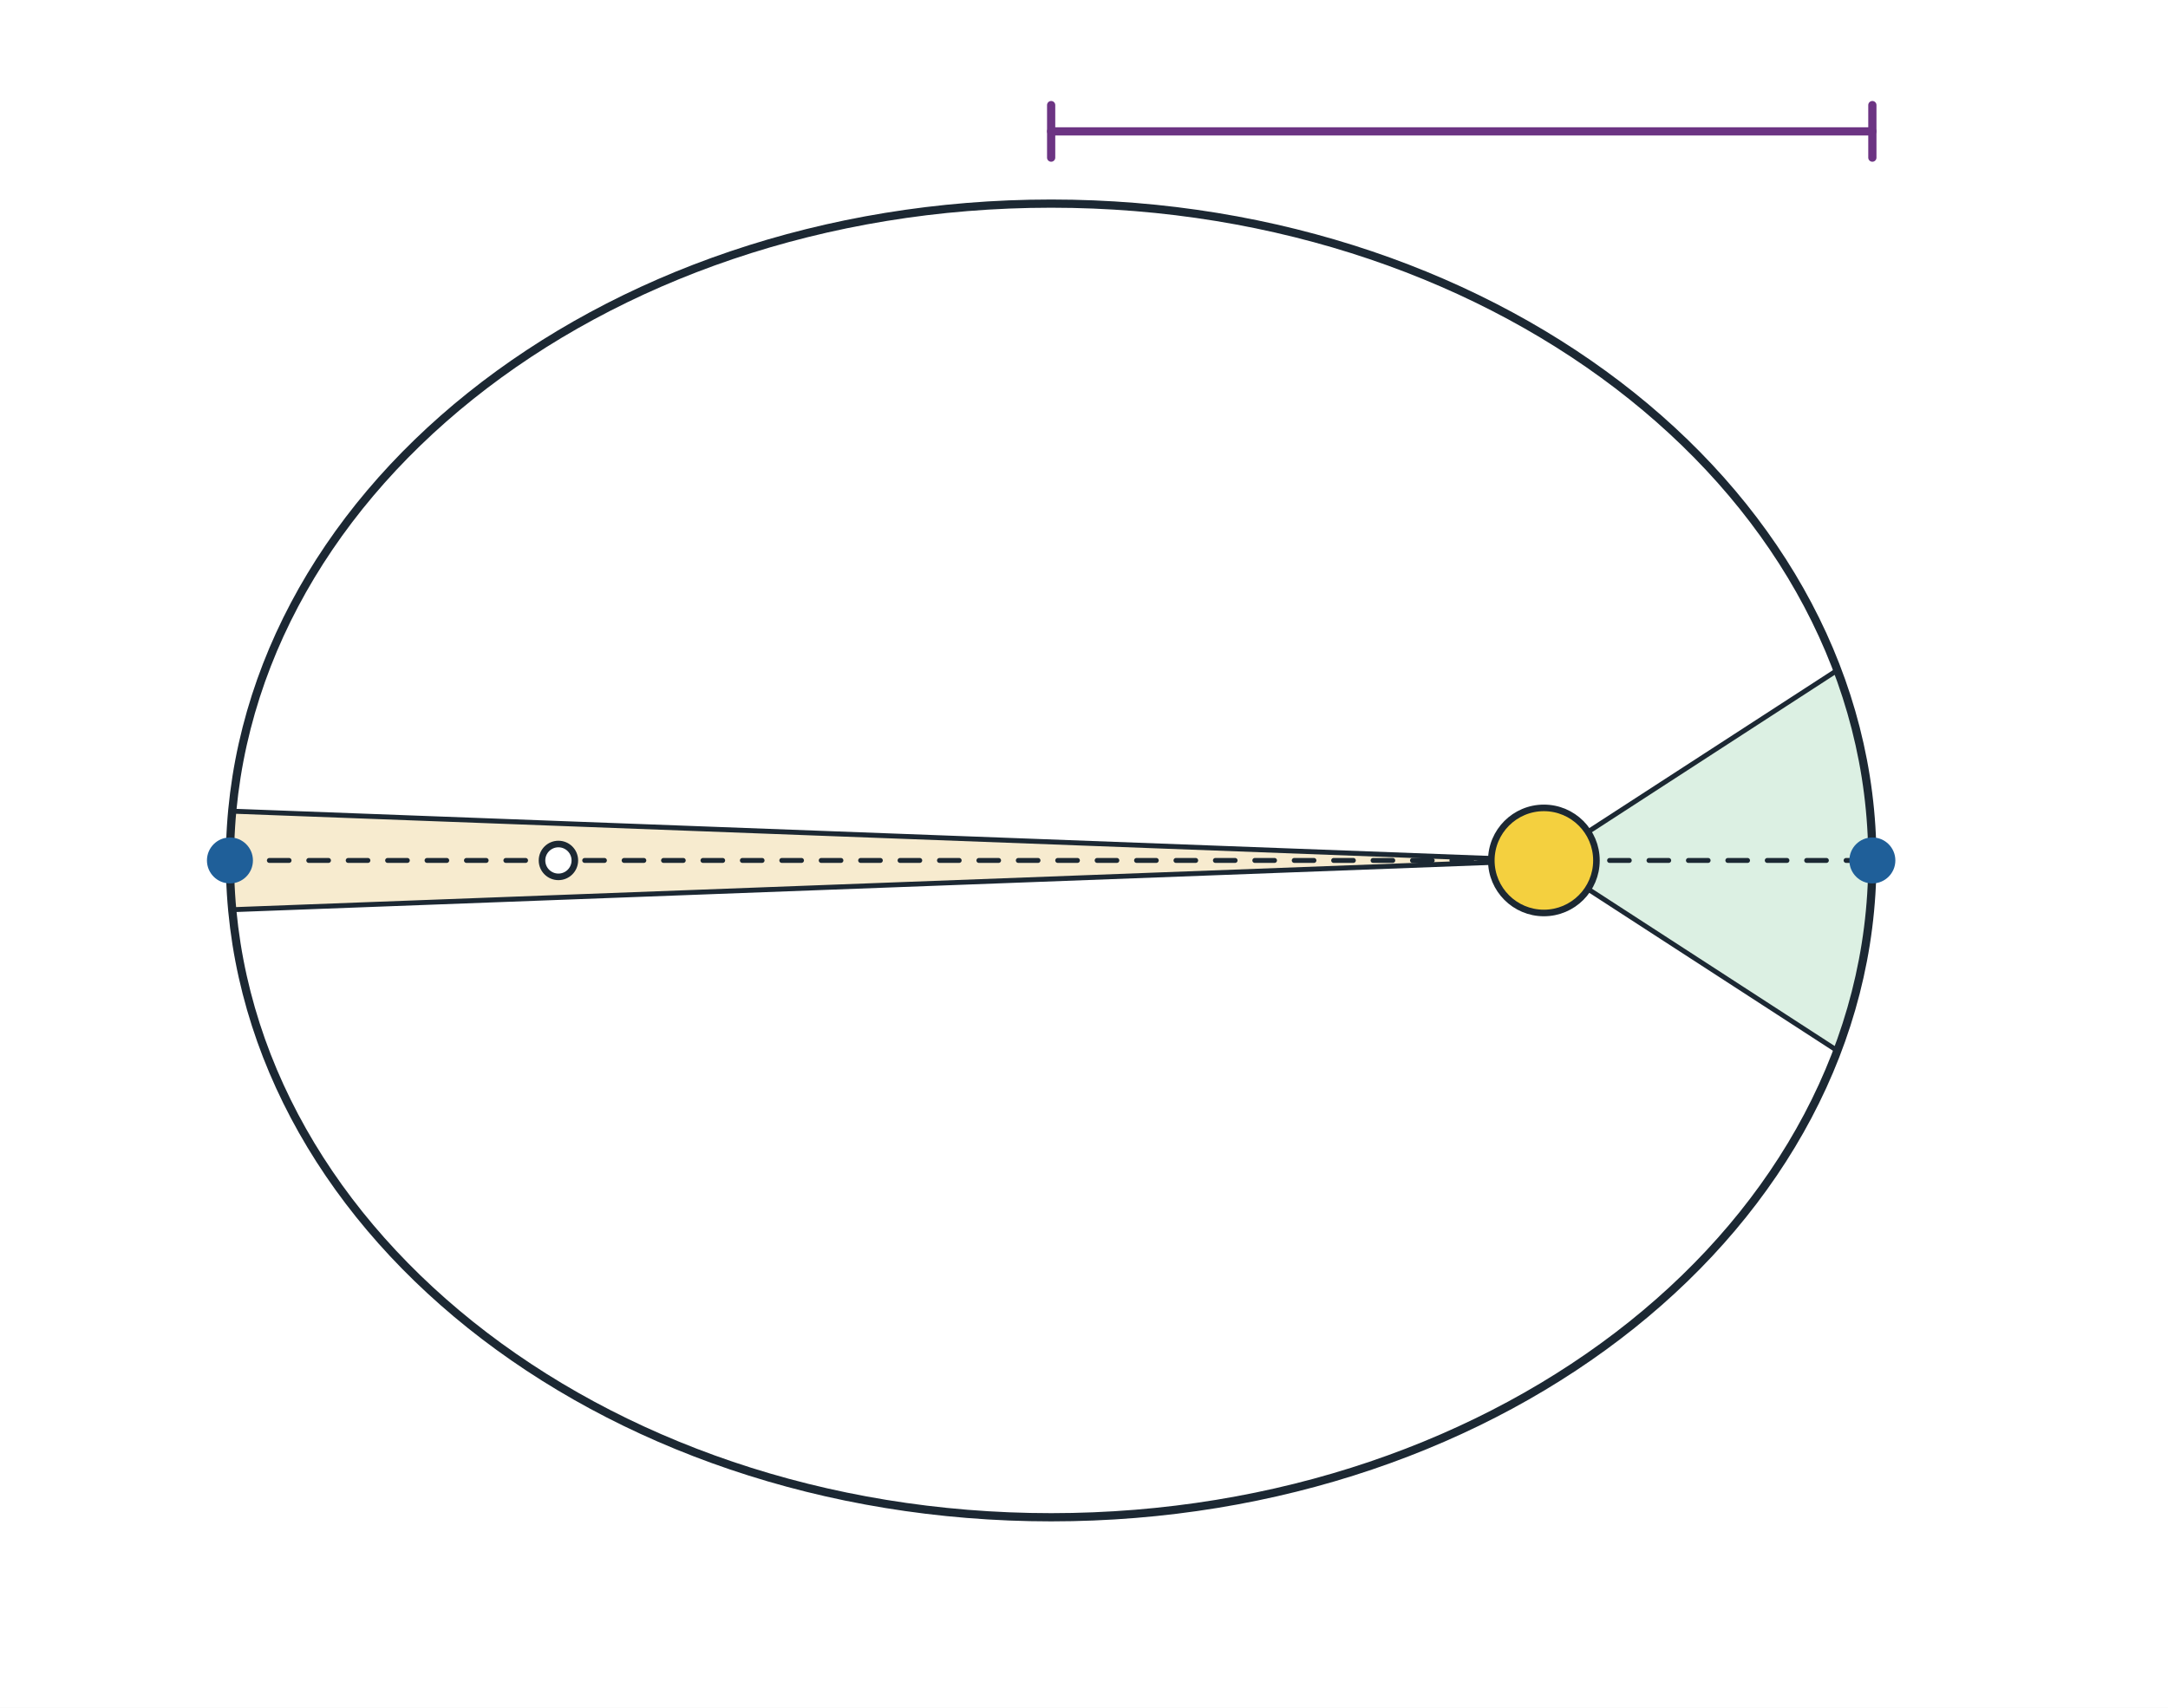
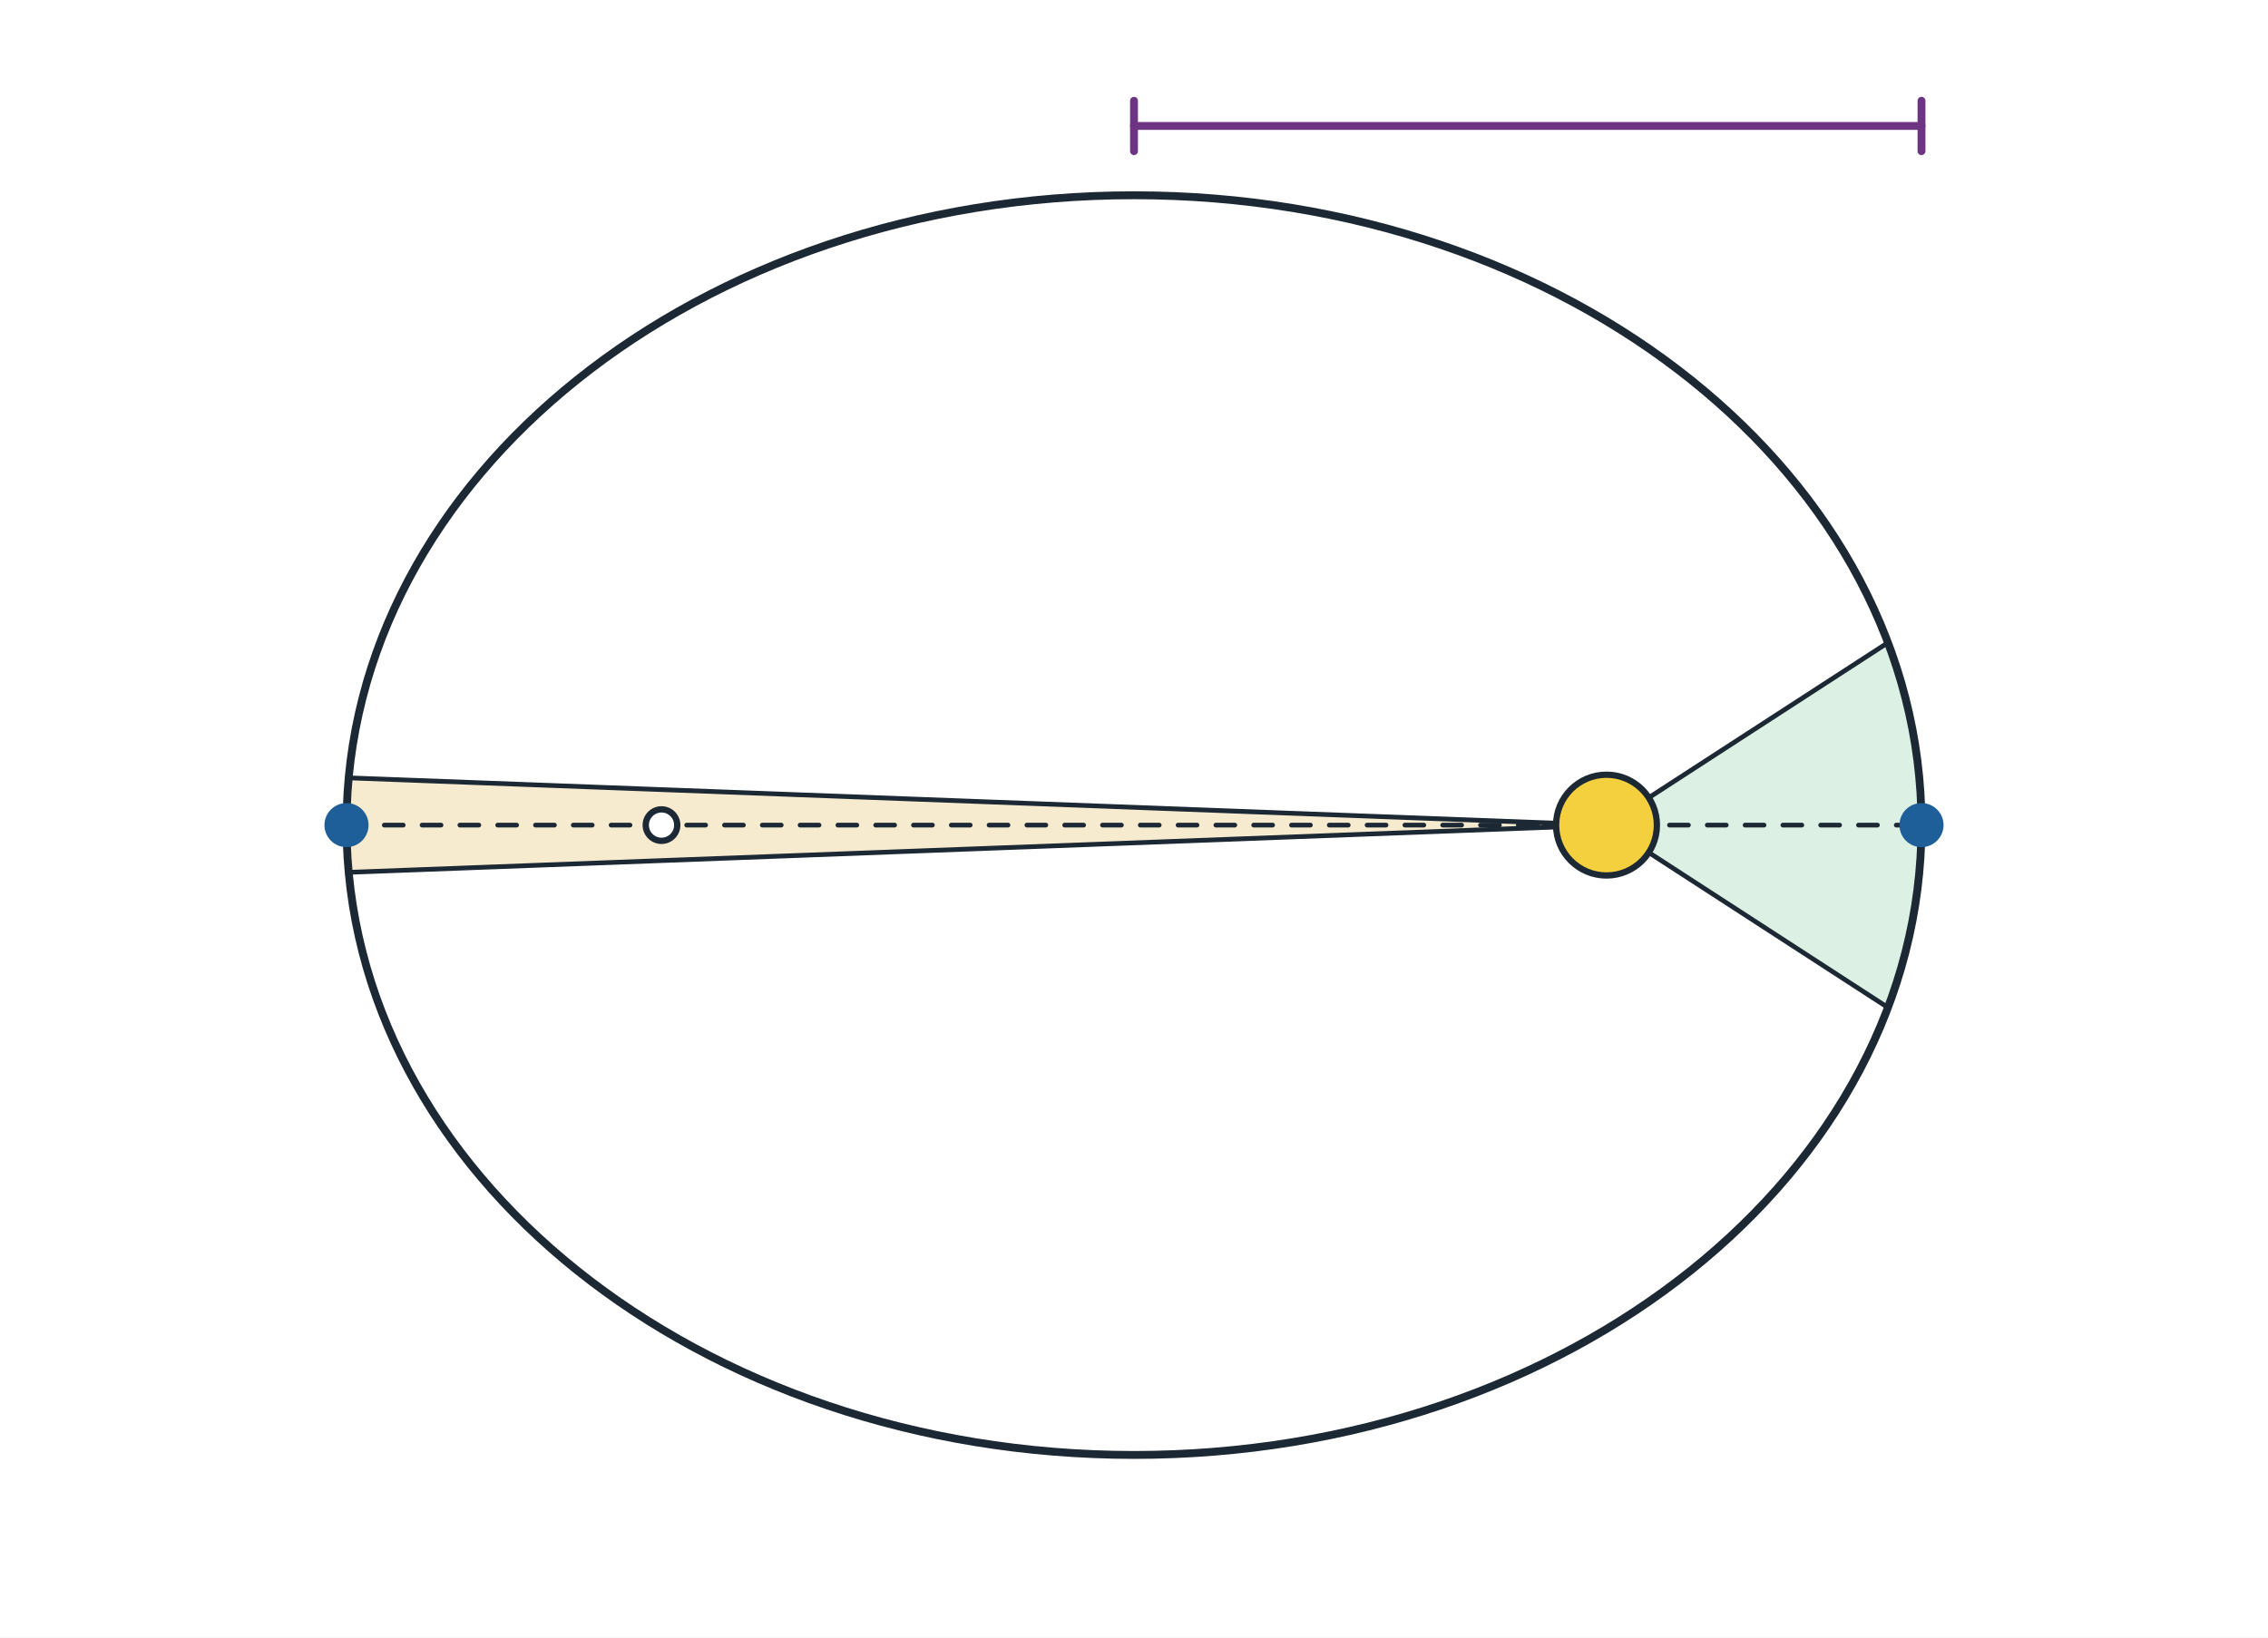
- <svg xmlns="http://www.w3.org/2000/svg" viewBox="0 0 660 520" width="660" height="520" role="img">
-   <rect x="0" y="0" width="660" height="520" fill="#ffffff" />
-   <path d="M470.0,262.0 L559.3,319.9 L560.3,317.2 L561.3,314.4 L562.2,311.7 L563.0,308.9 L563.9,306.1 L564.6,303.3 L565.3,300.4 L566.0,297.5 L566.6,294.6 L567.2,291.7 L567.7,288.8 L568.2,285.9 L568.6,282.9 L569.0,279.9 L569.3,277.0 L569.6,274.0 L569.7,271.0 L569.9,268.0 L570.0,265.0 L570.0,262.0 L570.0,259.0 L569.9,256.0 L569.7,253.0 L569.6,250.0 L569.3,247.0 L569.0,244.1 L568.6,241.1 L568.2,238.1 L567.7,235.2 L567.2,232.3 L566.6,229.4 L566.0,226.5 L565.3,223.6 L564.6,220.7 L563.9,217.9 L563.0,215.1 L562.2,212.3 L561.3,209.6 L560.3,206.8 L559.3,204.1 Z" fill="#dcf0e3" stroke="#1c2833" stroke-width="1.5" stroke-linejoin="round" stroke-linecap="round" />
-   <path d="M470.0,262.0 L70.7,247.0 L70.6,247.8 L70.6,248.5 L70.5,249.3 L70.5,250.0 L70.4,250.8 L70.3,251.5 L70.3,252.3 L70.3,253.0 L70.2,253.8 L70.2,254.5 L70.1,255.3 L70.1,256.0 L70.1,256.8 L70.1,257.5 L70.0,258.3 L70.0,259.0 L70.0,259.8 L70.0,260.5 L70.0,261.3 L70.0,262.0 L70.0,262.7 L70.0,263.5 L70.0,264.2 L70.0,265.0 L70.0,265.7 L70.1,266.5 L70.1,267.2 L70.1,268.0 L70.1,268.7 L70.2,269.5 L70.2,270.2 L70.3,271.0 L70.3,271.7 L70.3,272.5 L70.4,273.2 L70.5,274.0 L70.5,274.7 L70.6,275.5 L70.6,276.2 L70.7,277.0 Z" fill="#f7ebcf" stroke="#1c2833" stroke-width="1.5" stroke-linejoin="round" stroke-linecap="round" />
-   <ellipse cx="320" cy="262" rx="250" ry="200.0" fill="none" stroke="#1c2833" stroke-width="2.5" />
-   <line x1="70.0" y1="262.0" x2="570.0" y2="262.0" stroke="#1c2833" stroke-width="1.5" stroke-dasharray="6 6" stroke-linecap="round" />
-   <circle cx="470.0" cy="262.0" r="16.0" fill="#f4d03f" stroke="#1c2833" stroke-width="2" />
-   <circle cx="170.0" cy="262.0" r="5.0" fill="#ffffff" stroke="#1c2833" stroke-width="2" />
-   <circle cx="570.0" cy="262.0" r="7" fill="#1f5f99" />
-   <circle cx="70.0" cy="262.0" r="7" fill="#1f5f99" />
-   <line x1="320.0" y1="40.0" x2="570.0" y2="40.0" stroke="#6c3483" stroke-width="2.5" stroke-linecap="round" />
-   <line x1="320.0" y1="32.0" x2="320.0" y2="48.0" stroke="#6c3483" stroke-width="2.5" stroke-linecap="round" />
-   <line x1="570.0" y1="32.0" x2="570.0" y2="48.0" stroke="#6c3483" stroke-width="2.5" stroke-linecap="round" />
+ <svg xmlns="http://www.w3.org/2000/svg" viewBox="0 0 720 520" width="720" height="520" role="img">
+   <rect x="0" y="0" width="720" height="520" fill="#ffffff" />
+   <path d="M510.0,262.0 L599.3,319.9 L600.3,317.2 L601.3,314.4 L602.2,311.7 L603.0,308.9 L603.9,306.1 L604.6,303.3 L605.3,300.4 L606.0,297.5 L606.6,294.6 L607.2,291.7 L607.7,288.8 L608.2,285.9 L608.6,282.9 L609.0,279.9 L609.3,277.0 L609.6,274.0 L609.7,271.0 L609.9,268.0 L610.0,265.0 L610.0,262.0 L610.0,259.0 L609.9,256.0 L609.7,253.0 L609.6,250.0 L609.3,247.0 L609.0,244.1 L608.6,241.1 L608.2,238.1 L607.7,235.2 L607.2,232.3 L606.6,229.4 L606.0,226.5 L605.3,223.6 L604.6,220.7 L603.9,217.9 L603.0,215.1 L602.2,212.3 L601.3,209.6 L600.3,206.8 L599.3,204.1 Z" fill="#dcf0e3" stroke="#1c2833" stroke-width="1.5" stroke-linejoin="round" stroke-linecap="round" />
+   <path d="M510.0,262.0 L110.7,247.0 L110.6,247.8 L110.6,248.5 L110.5,249.3 L110.5,250.0 L110.4,250.8 L110.3,251.5 L110.3,252.3 L110.3,253.0 L110.2,253.8 L110.2,254.5 L110.1,255.3 L110.1,256.0 L110.1,256.8 L110.1,257.5 L110.0,258.3 L110.0,259.0 L110.0,259.8 L110.0,260.5 L110.0,261.3 L110.0,262.0 L110.0,262.7 L110.0,263.5 L110.0,264.2 L110.0,265.0 L110.0,265.7 L110.1,266.5 L110.1,267.2 L110.1,268.0 L110.1,268.7 L110.2,269.5 L110.2,270.2 L110.3,271.0 L110.3,271.7 L110.3,272.5 L110.4,273.2 L110.5,274.0 L110.5,274.7 L110.6,275.5 L110.6,276.2 L110.7,277.0 Z" fill="#f7ebcf" stroke="#1c2833" stroke-width="1.5" stroke-linejoin="round" stroke-linecap="round" />
+   <ellipse cx="360" cy="262" rx="250" ry="200.0" fill="none" stroke="#1c2833" stroke-width="2.5" />
+   <line x1="110.0" y1="262.0" x2="610.0" y2="262.0" stroke="#1c2833" stroke-width="1.5" stroke-dasharray="6 6" stroke-linecap="round" />
+   <circle cx="510.0" cy="262.0" r="16.0" fill="#f4d03f" stroke="#1c2833" stroke-width="2" />
+   <circle cx="210.0" cy="262.0" r="5.0" fill="#ffffff" stroke="#1c2833" stroke-width="2" />
+   <circle cx="610.0" cy="262.0" r="7" fill="#1f5f99" />
+   <circle cx="110.0" cy="262.0" r="7" fill="#1f5f99" />
+   <line x1="360.0" y1="40.0" x2="610.0" y2="40.0" stroke="#6c3483" stroke-width="2.5" stroke-linecap="round" />
+   <line x1="360.0" y1="32.0" x2="360.0" y2="48.0" stroke="#6c3483" stroke-width="2.5" stroke-linecap="round" />
+   <line x1="610.0" y1="32.0" x2="610.0" y2="48.0" stroke="#6c3483" stroke-width="2.5" stroke-linecap="round" />
</svg>
